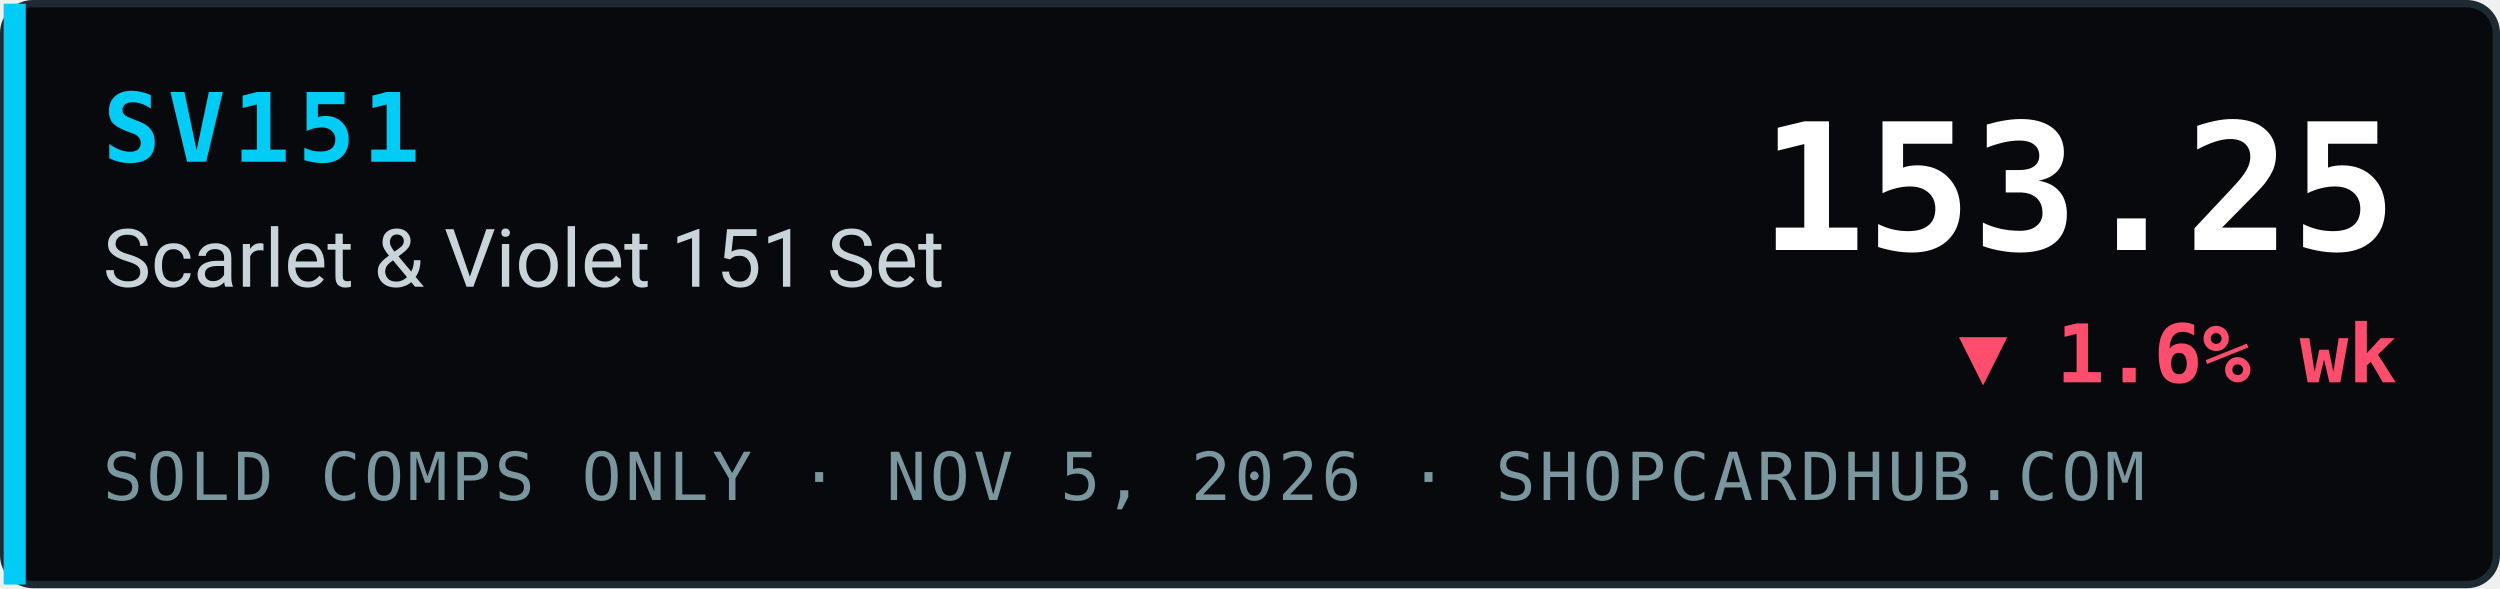
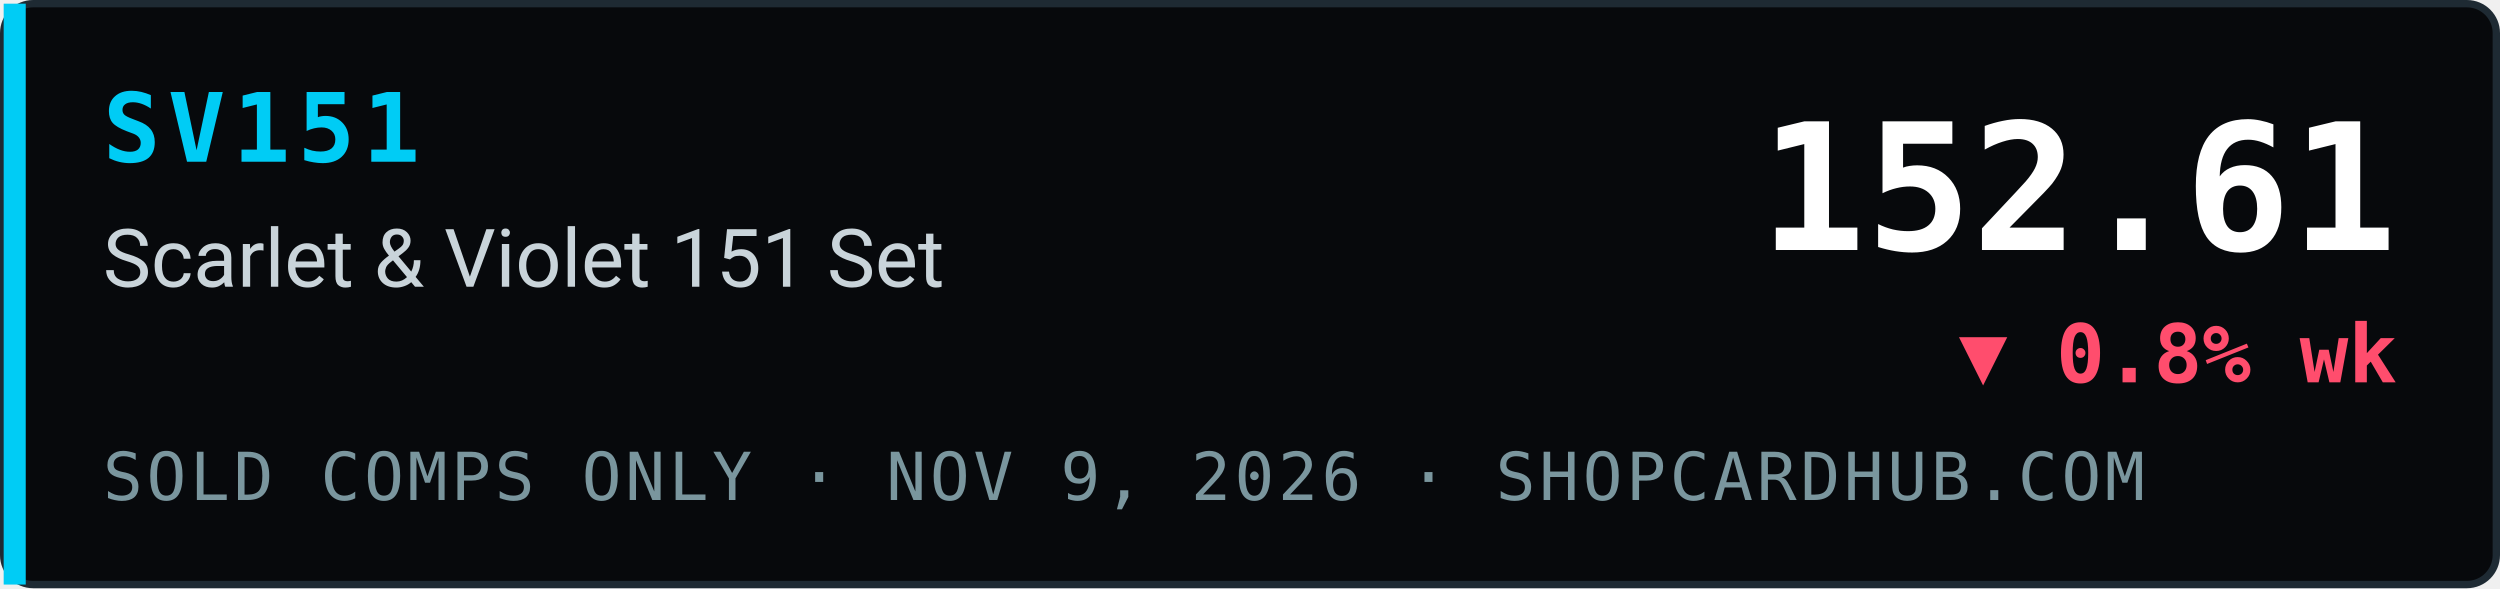
- <svg xmlns="http://www.w3.org/2000/svg" width="340" height="80" viewBox="0 0 340 80" role="img" aria-label="SV151 Scarlet &amp; Violet 151 Set index 153.25, ▼ 1.6% wk, sold comps only, ShopCardHub">
+ <svg xmlns="http://www.w3.org/2000/svg" width="340" height="80" viewBox="0 0 340 80" role="img" aria-label="SV151 Scarlet &amp; Violet 151 Set index 152.61, ▼ 0.8% wk, sold comps only, ShopCardHub">
  <rect x="0.5" y="0.5" width="339" height="79" rx="4" fill="#07090c" stroke="#1e2a33" />
  <rect x="0.5" y="0.5" width="3" height="79" fill="#00ccf5" />
  <text x="14" y="22" font-family="ui-monospace,SFMono-Regular,Menlo,Consolas,monospace" font-size="13" font-weight="700" fill="#00ccf5" letter-spacing="1">SV151</text>
  <text x="14" y="39" font-family="system-ui,-apple-system,Segoe UI,Roboto,Helvetica,Arial,sans-serif" font-size="11" fill="#c9d4da">Scarlet &amp; Violet 151 Set</text>
-   <text x="14" y="68" font-family="ui-monospace,SFMono-Regular,Menlo,Consolas,monospace" font-size="9" fill="#7a969e" letter-spacing="0.5">SOLD COMPS ONLY · NOV 5, 2026 · SHOPCARDHUB.COM</text>
-   <text x="326" y="34" text-anchor="end" font-family="ui-monospace,SFMono-Regular,Menlo,Consolas,monospace" font-size="24" font-weight="700" fill="#ffffff">153.25</text>
-   <text x="326" y="52" text-anchor="end" font-family="ui-monospace,SFMono-Regular,Menlo,Consolas,monospace" font-size="11" font-weight="700" fill="#ff4d6d">▼ 1.6% wk</text>
+   <text x="14" y="68" font-family="ui-monospace,SFMono-Regular,Menlo,Consolas,monospace" font-size="9" fill="#7a969e" letter-spacing="0.5">SOLD COMPS ONLY · NOV 9, 2026 · SHOPCARDHUB.COM</text>
+   <text x="326" y="34" text-anchor="end" font-family="ui-monospace,SFMono-Regular,Menlo,Consolas,monospace" font-size="24" font-weight="700" fill="#ffffff">152.61</text>
+   <text x="326" y="52" text-anchor="end" font-family="ui-monospace,SFMono-Regular,Menlo,Consolas,monospace" font-size="11" font-weight="700" fill="#ff4d6d">▼ 0.8% wk</text>
</svg>
